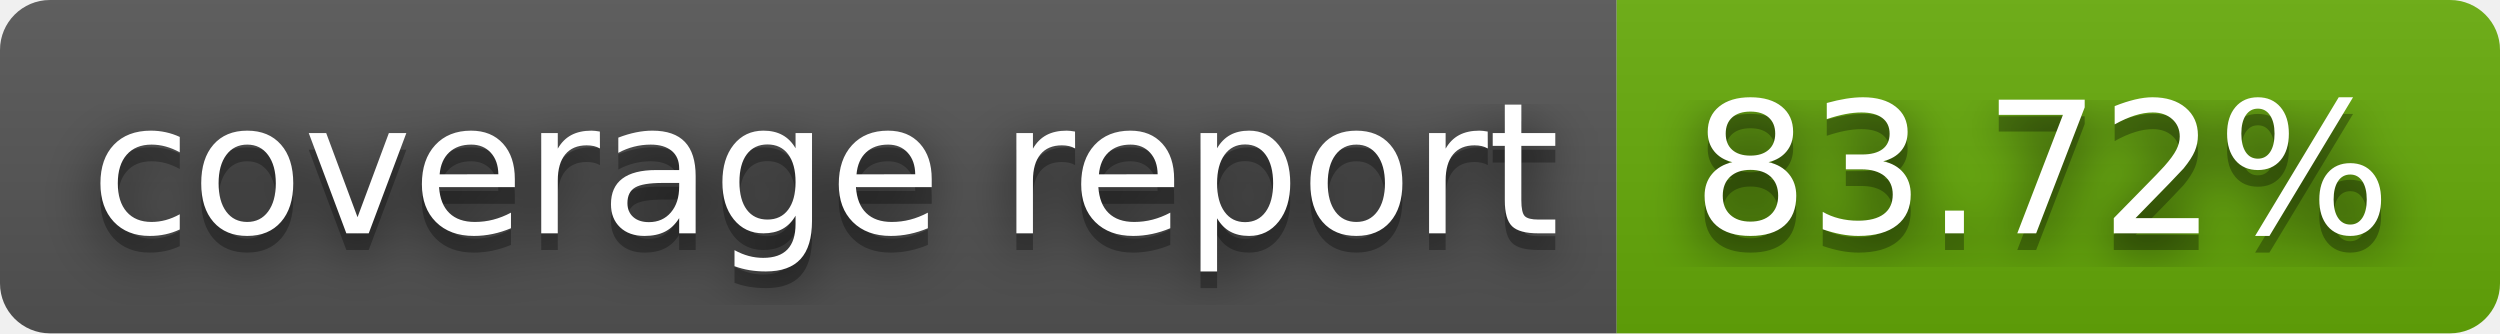
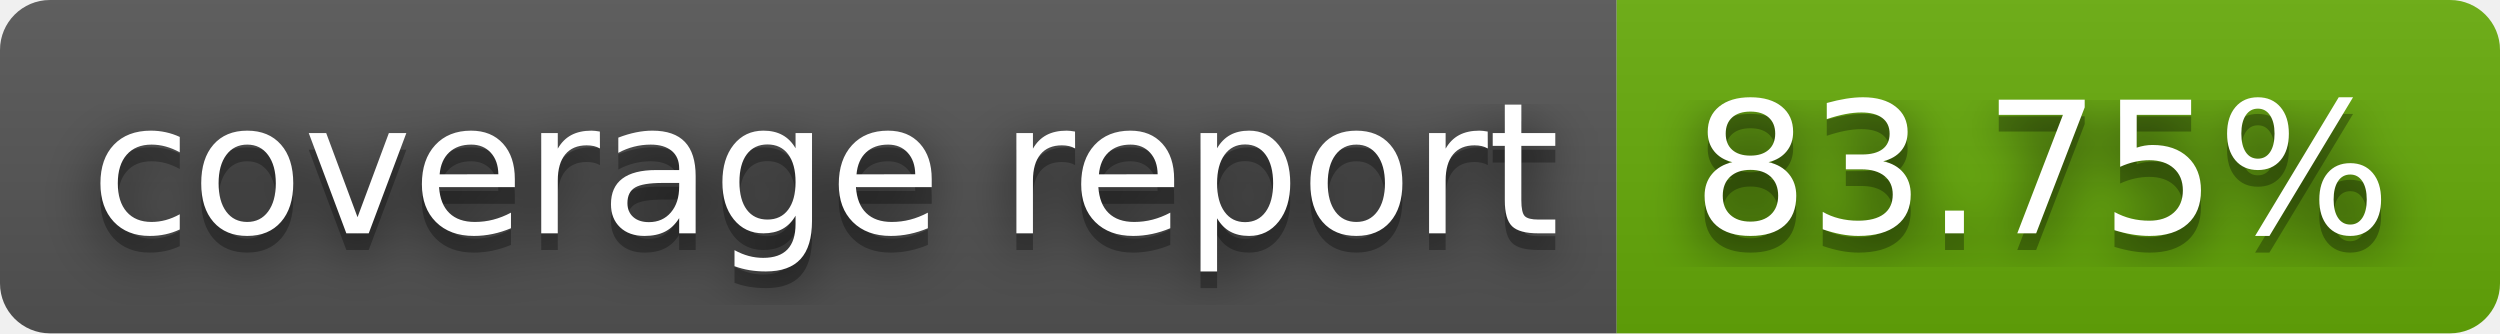
- <svg xmlns="http://www.w3.org/2000/svg" width="150" height="20" role="img" aria-label="coverage report: 83.72%">
+ <svg xmlns="http://www.w3.org/2000/svg" width="150" height="20" role="img" aria-label="coverage report: 83.75%">
  <filter id="blur">
    <feGaussianBlur in="SourceGraphic" stdDeviation="16" />
  </filter>
  <linearGradient id="s" x2="0" y2="100%">
    <stop offset="0" stop-color="#bbb" stop-opacity=".1" />
    <stop offset="1" stop-opacity=".1" />
  </linearGradient>
  <clipPath id="r">
    <rect width="150" height="20" rx="3" fill="#fff" />
  </clipPath>
  <g clip-path="url(#r)">
    <rect width="97" height="20" fill="#555" />
    <rect x="97" width="53" height="20" fill="#67ac09" />
    <rect width="150" height="20" fill="url(#s)" />
  </g>
  <g fill="#fff" text-anchor="middle" font-family="Verdana,Geneva,DejaVu Sans,sans-serif" text-rendering="geometricPrecision" font-size="110">
    <text aria-hidden="true" x="495" y="150" fill="#010101" fill-opacity=".80" filter="url(#blur)" transform="scale(.1)" textLength="870">coverage report</text>
    <text aria-hidden="true" x="495" y="150" fill="#010101" fill-opacity=".3" transform="scale(.1)" textLength="870">coverage report</text>
    <text x="495" y="140" transform="scale(.1)" fill="#fff" textLength="870">coverage report</text>
-     <text aria-hidden="true" x="1225" y="150" fill="#010101" fill-opacity=".80" filter="url(#blur)" transform="scale(.1)" textLength="430">83.72%</text>
-     <text aria-hidden="true" x="1225" y="150" fill="#010101" fill-opacity=".3" transform="scale(.1)" textLength="430">83.72%</text>
-     <text x="1225" y="140" transform="scale(.1)" fill="#fff" textLength="430">83.72%</text>
+     <text aria-hidden="true" x="1225" y="150" fill="#010101" fill-opacity=".80" filter="url(#blur)" transform="scale(.1)" textLength="430">83.75%</text>
+     <text aria-hidden="true" x="1225" y="150" fill="#010101" fill-opacity=".3" transform="scale(.1)" textLength="430">83.75%</text>
+     <text x="1225" y="140" transform="scale(.1)" fill="#fff" textLength="430">83.75%</text>
  </g>
</svg>
